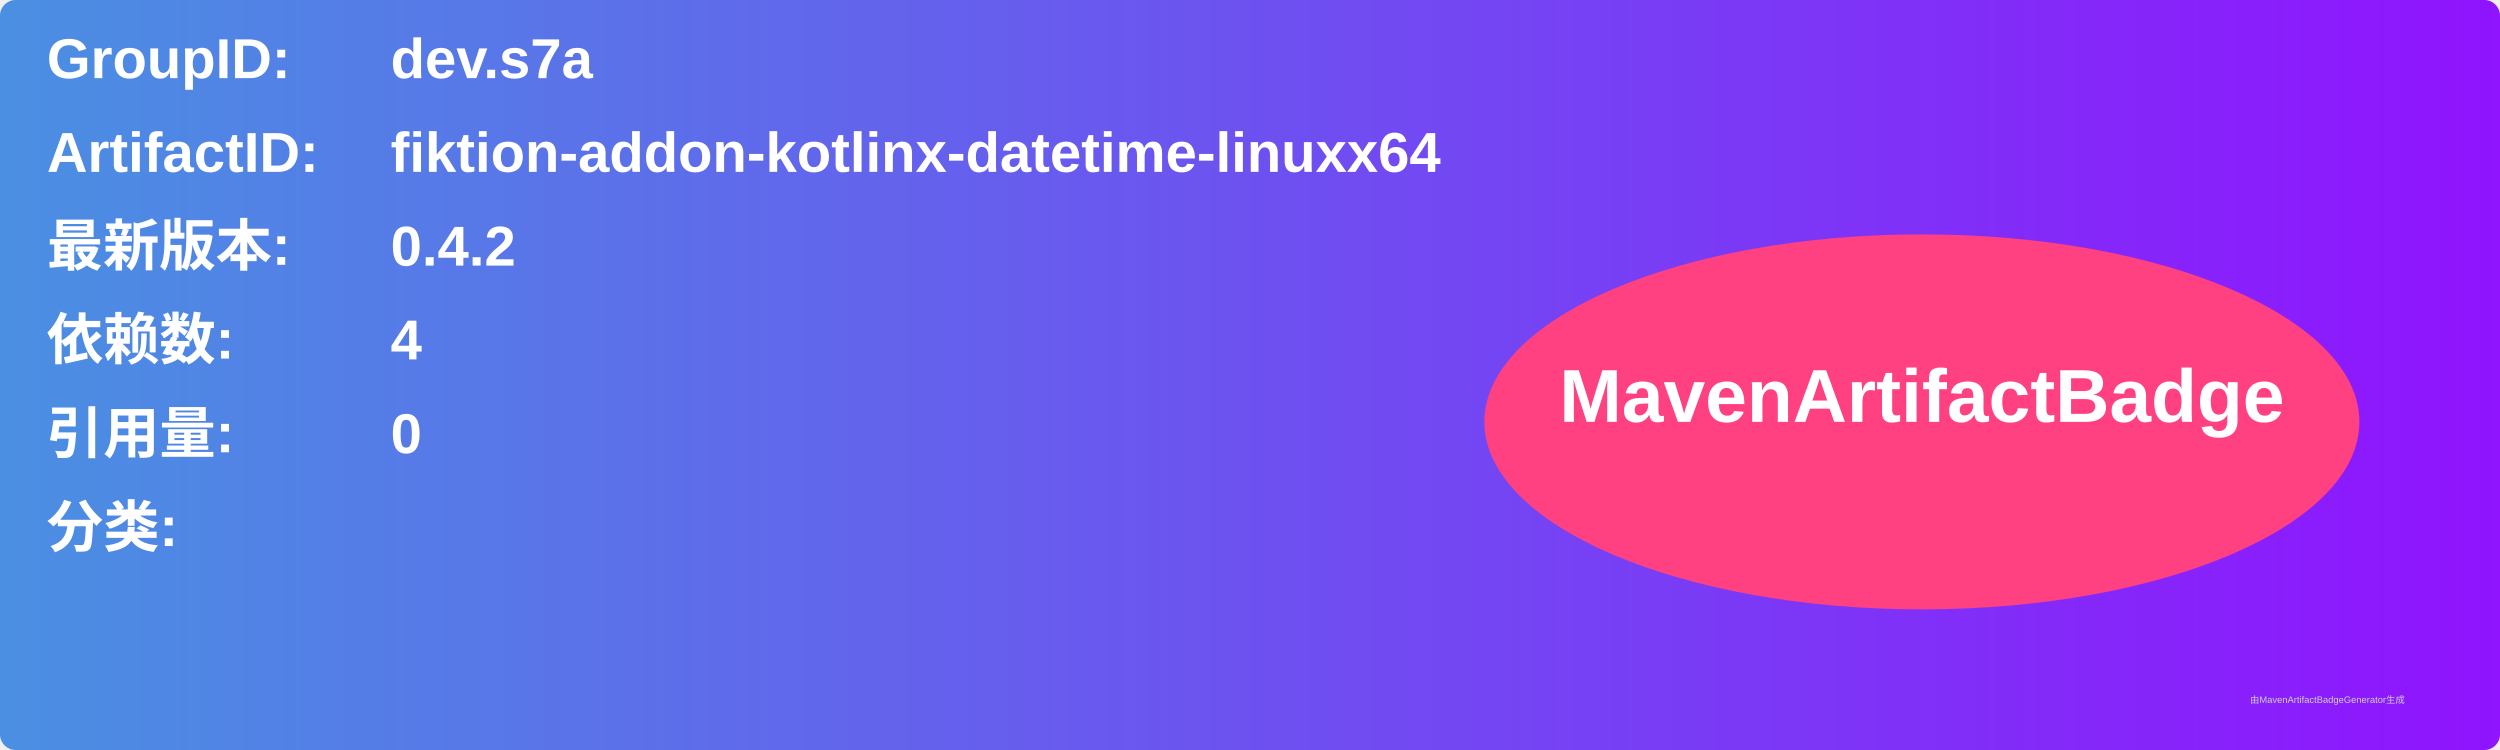
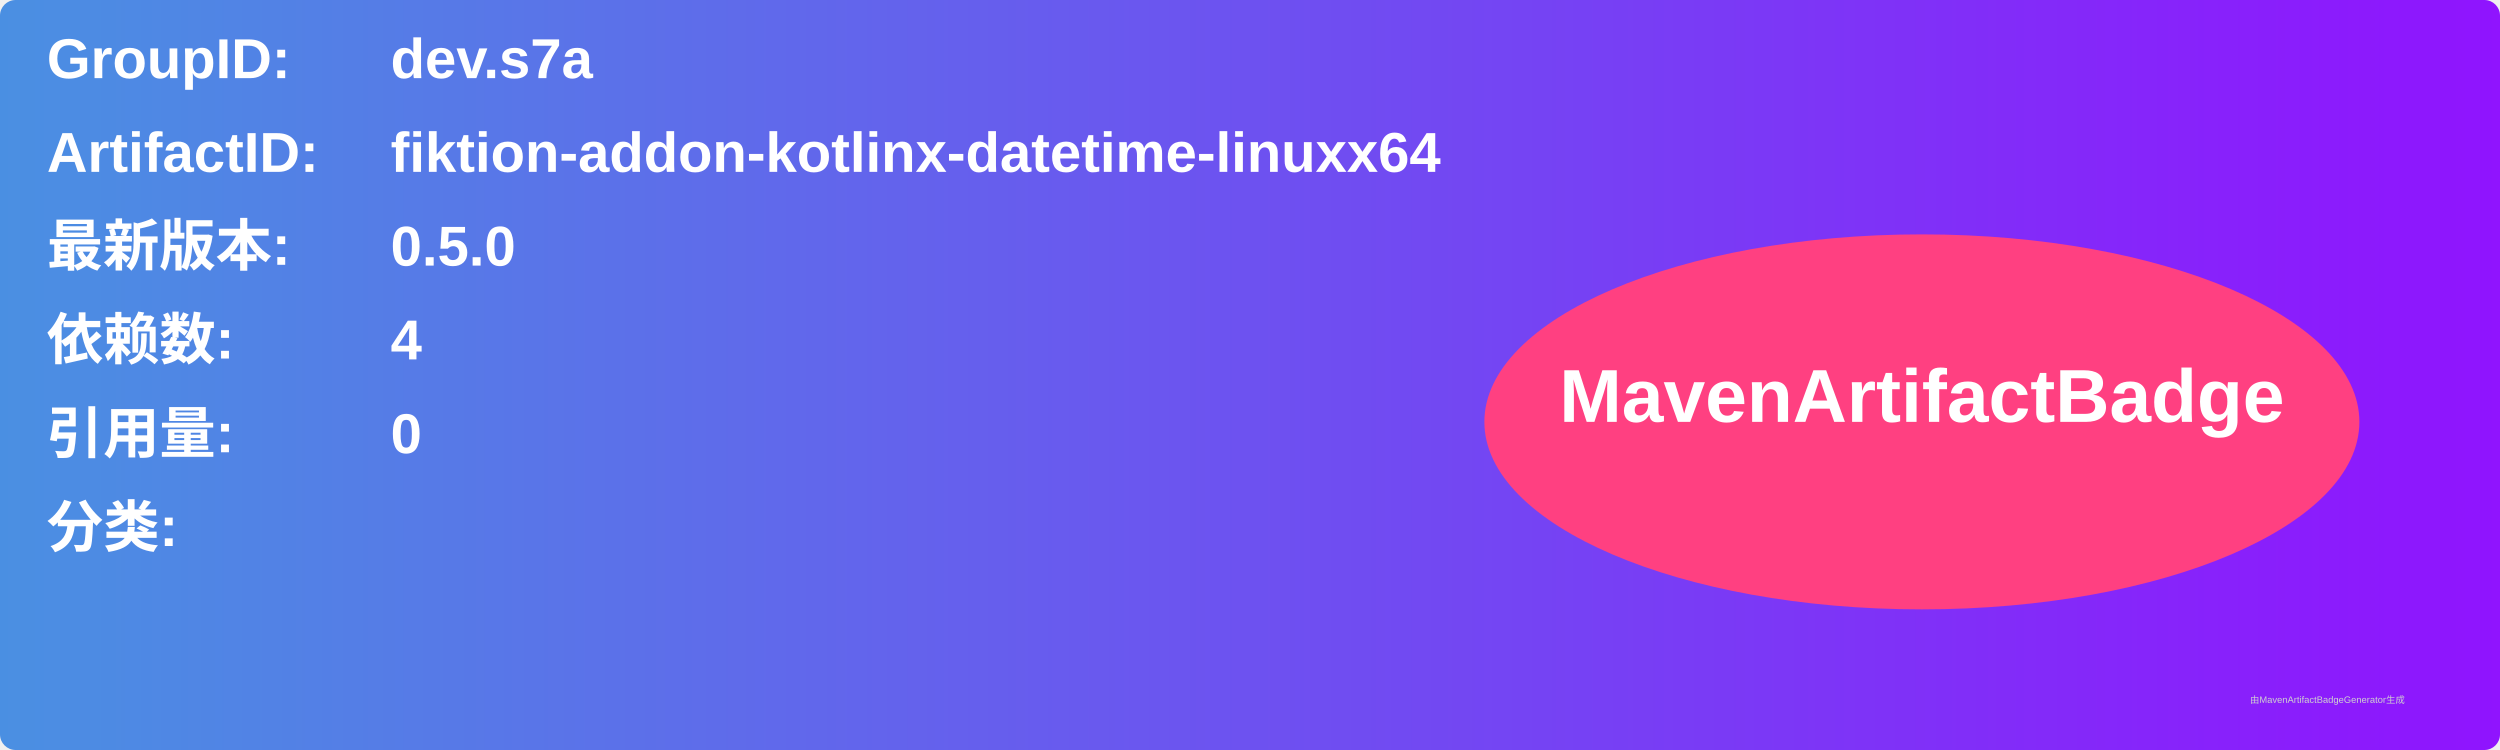
<svg xmlns="http://www.w3.org/2000/svg" width="800" height="240" viewBox="0 0 800 240">
  <linearGradient id="grad" x1="0%" y1="0%" x2="100%" y2="0%">
    <stop offset="0%" stop-color="#4a90e2" />
    <stop offset="100%" stop-color="#9013fe" />
  </linearGradient>
  <rect width="100%" height="100%" rx="5" ry="5" fill="url(#grad)" />
  <g transform="translate(15, 15)">
    <text x="0" y="10" font-family="Arial" font-size="18" fill="white" font-weight="bold" width="260">GroupID:</text>
    <text x="110" y="10" font-family="Arial" font-size="18" fill="white" font-weight="bold" width="460">dev.s7a</text>
    <text x="0" y="40" font-family="Arial" font-size="18" fill="white" font-weight="bold" width="260">ArtifactID:</text>
    <text x="110" y="40" font-family="Arial" font-size="18" fill="white" font-weight="bold" width="460">fiktion-addon-kotlinx-datetime-linuxx64</text>
    <text x="0" y="70" font-family="Arial" font-size="18" fill="white" font-weight="bold">最新版本:</text>
    <text x="110" y="70" font-family="Arial" font-size="18" fill="white" font-weight="bold">
-       <tspan font-weight="bold">0.4.2</tspan>
+       <tspan font-weight="bold">0.5.0</tspan>
    </text>
    <text x="0" y="100" font-family="Arial" font-size="18" fill="white" font-weight="bold">依赖数: </text>
    <text x="110" y="100" font-family="Arial" font-size="18" fill="white">
      <tspan font-weight="bold">4</tspan>
    </text>
    <text x="0" y="130" font-family="Arial" font-size="18" fill="white" font-weight="bold">引用量: </text>
    <text x="110" y="130" font-family="Arial" font-size="18" fill="white">
      <tspan font-weight="bold">0</tspan>
    </text>
    <text x="0" y="160" font-family="Arial" font-size="18" fill="white" font-weight="bold">分类:</text>
    <text x="10" y="190" font-family="Arial" font-size="10" fill="white">
      <tspan font-weight="bold" />
    </text>
    <ellipse cx="600" cy="120" rx="140" ry="60" fill="#ff4081" />
    <text x="600" y="120" text-anchor="middle" font-family="Arial" font-size="24" fill="white" font-weight="bold">MavenArtifactBadge</text>
  </g>
  <text x="720" y="225" font-family="Arial" font-size="3" fill="#d0d0d0">由MavenArtifactBadgeGenerator生成</text>
</svg>
